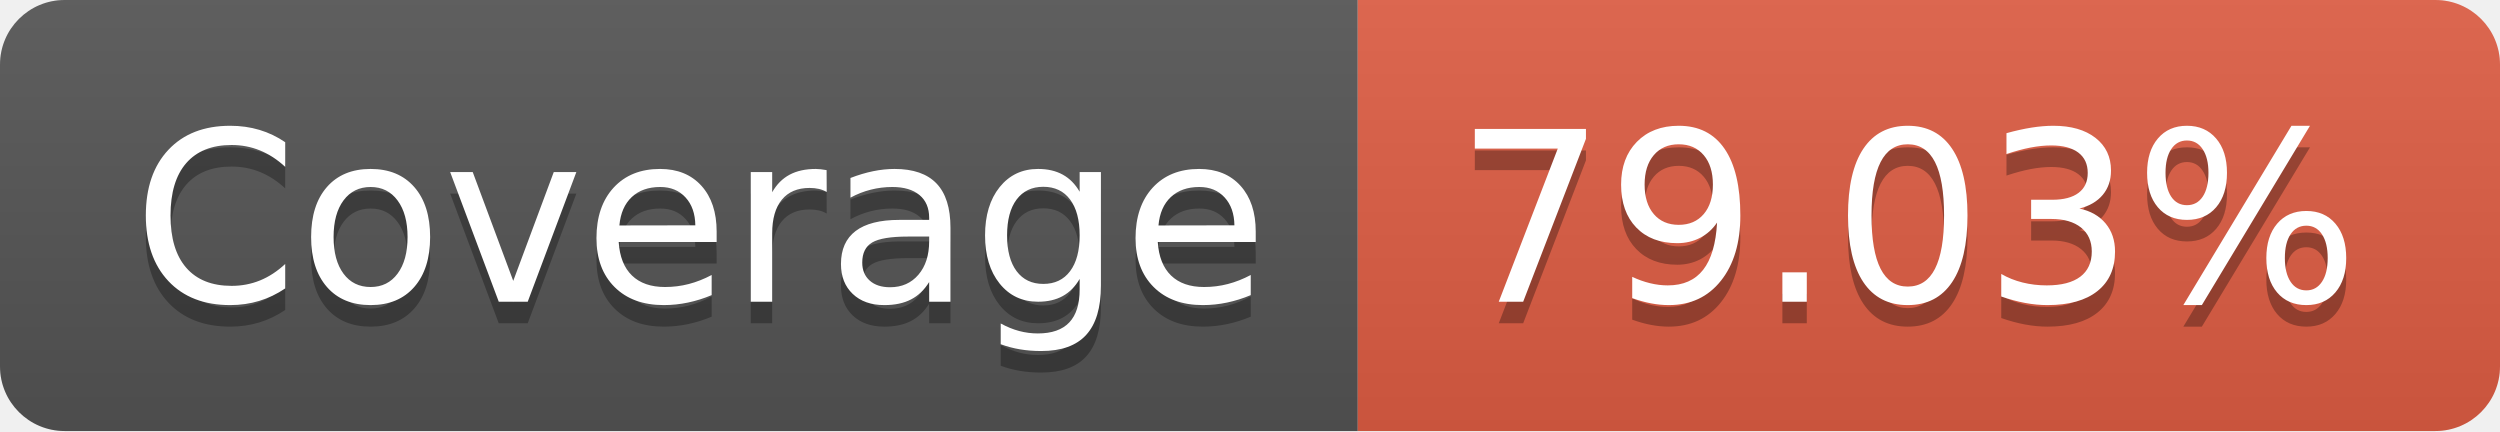
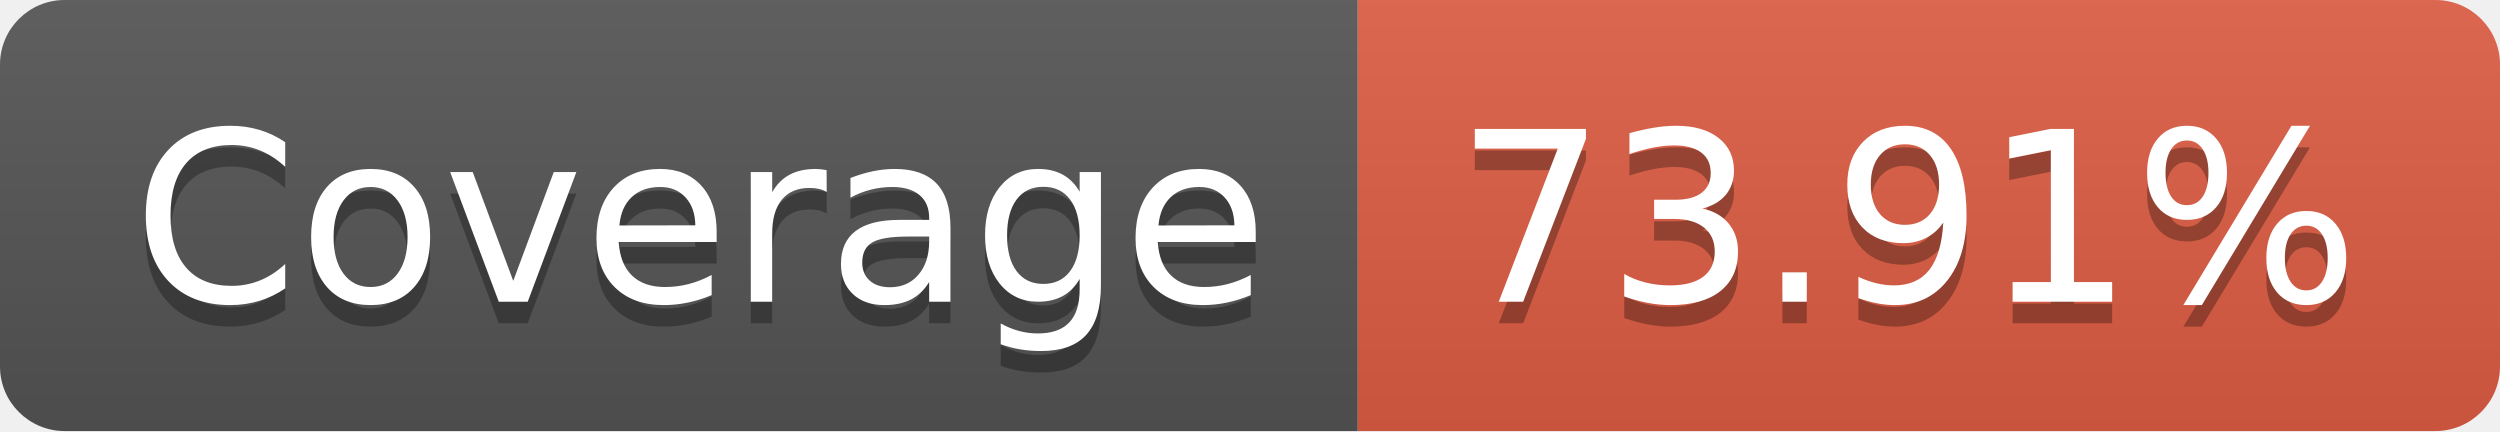
- <svg xmlns="http://www.w3.org/2000/svg" width="116" height="20" role="img" aria-label="Coverage: 79.03%">
+ <svg xmlns="http://www.w3.org/2000/svg" width="116" height="20" role="img" aria-label="Coverage: 73.91%">
  <linearGradient id="s" x2="0" y2="100%">
    <stop offset="0" stop-color="#bbb" stop-opacity=".1" />
    <stop offset="1" stop-opacity=".1" />
  </linearGradient>
  <clipPath id="r">
    <rect width="116" height="20" rx="3" fill="#fff" />
  </clipPath>
  <g clip-path="url(#r)">
    <rect width="63" height="20" fill="#555" />
    <rect x="63" width="53" height="20" fill="#e05d44" />
    <rect width="116" height="20" fill="url(#s)" />
  </g>
  <g fill="#fff" text-anchor="middle" font-family="Verdana,Geneva,DejaVu Sans,sans-serif" text-rendering="geometricPrecision" font-size="110">
    <text aria-hidden="true" x="325" y="150" fill="#010101" fill-opacity=".3" transform="scale(.1)" textLength="530">Coverage</text>
    <text x="325" y="140" transform="scale(.1)" fill="#fff" textLength="530">Coverage</text>
-     <text aria-hidden="true" x="885" y="150" fill="#010101" fill-opacity=".3" transform="scale(.1)" textLength="430">79.03%</text>
-     <text x="885" y="140" transform="scale(.1)" fill="#fff" textLength="430">79.03%</text>
+     <text aria-hidden="true" x="885" y="150" fill="#010101" fill-opacity=".3" transform="scale(.1)" textLength="430">73.91%</text>
+     <text x="885" y="140" transform="scale(.1)" fill="#fff" textLength="430">73.91%</text>
  </g>
</svg>
